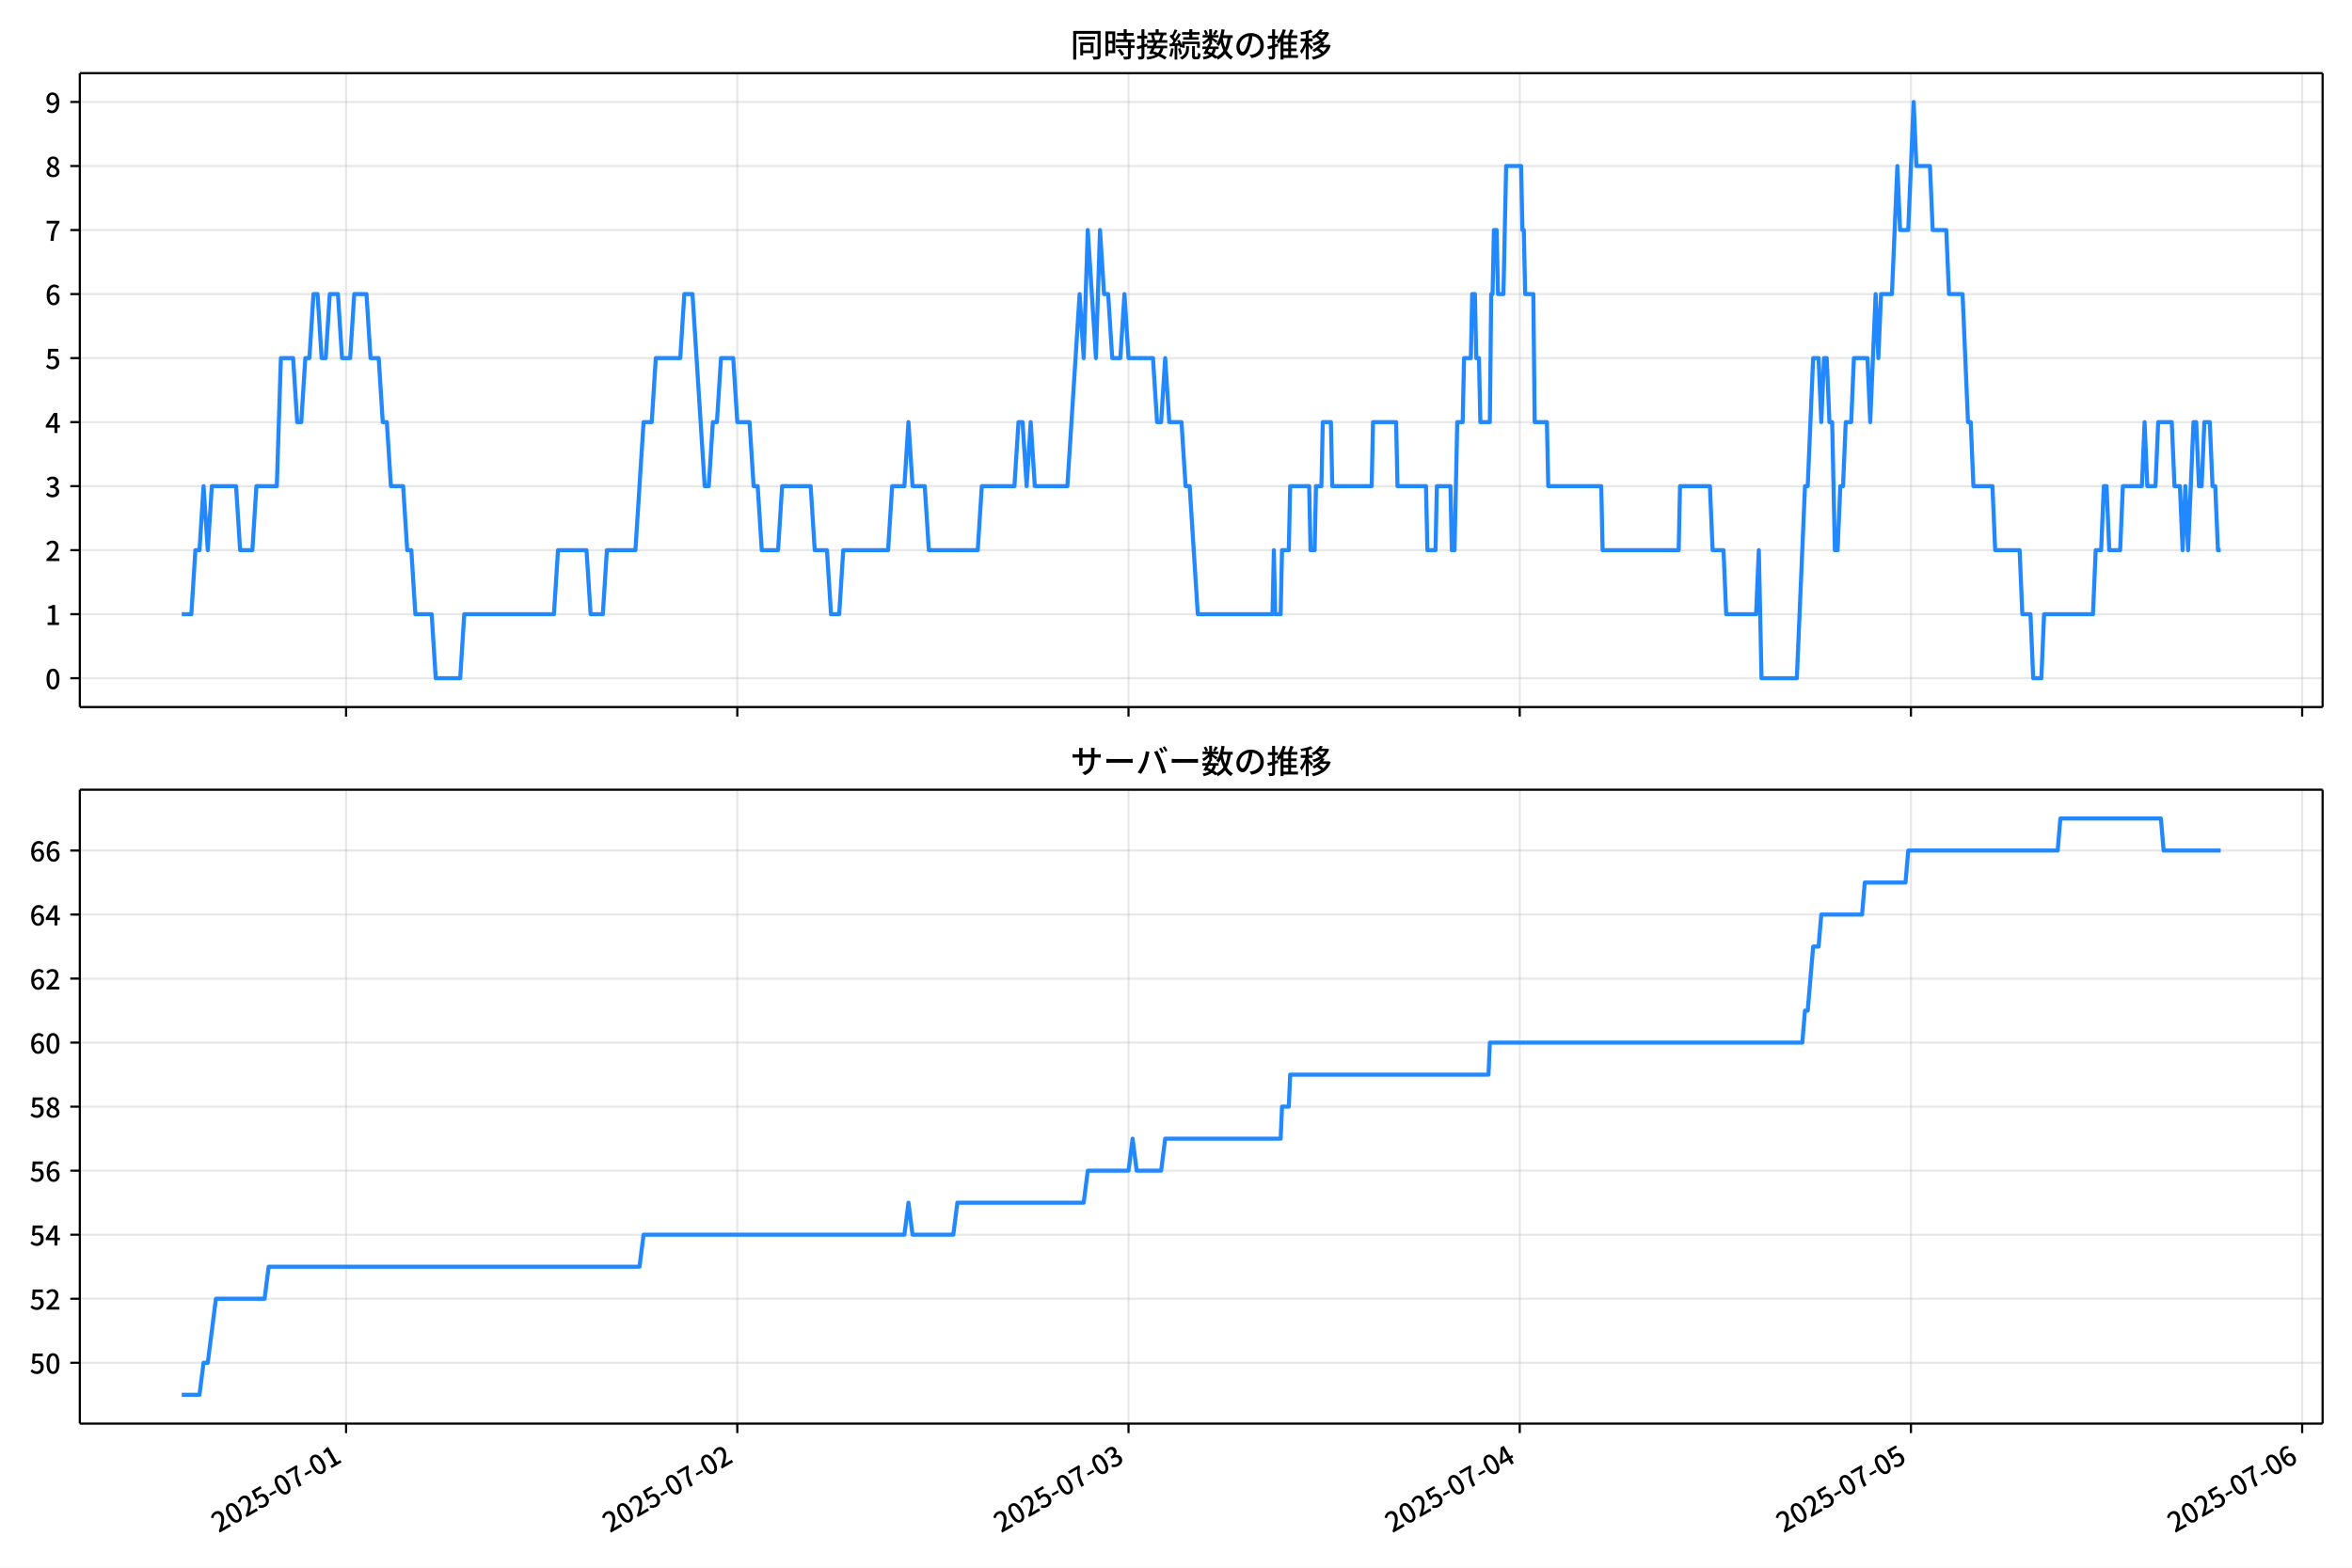
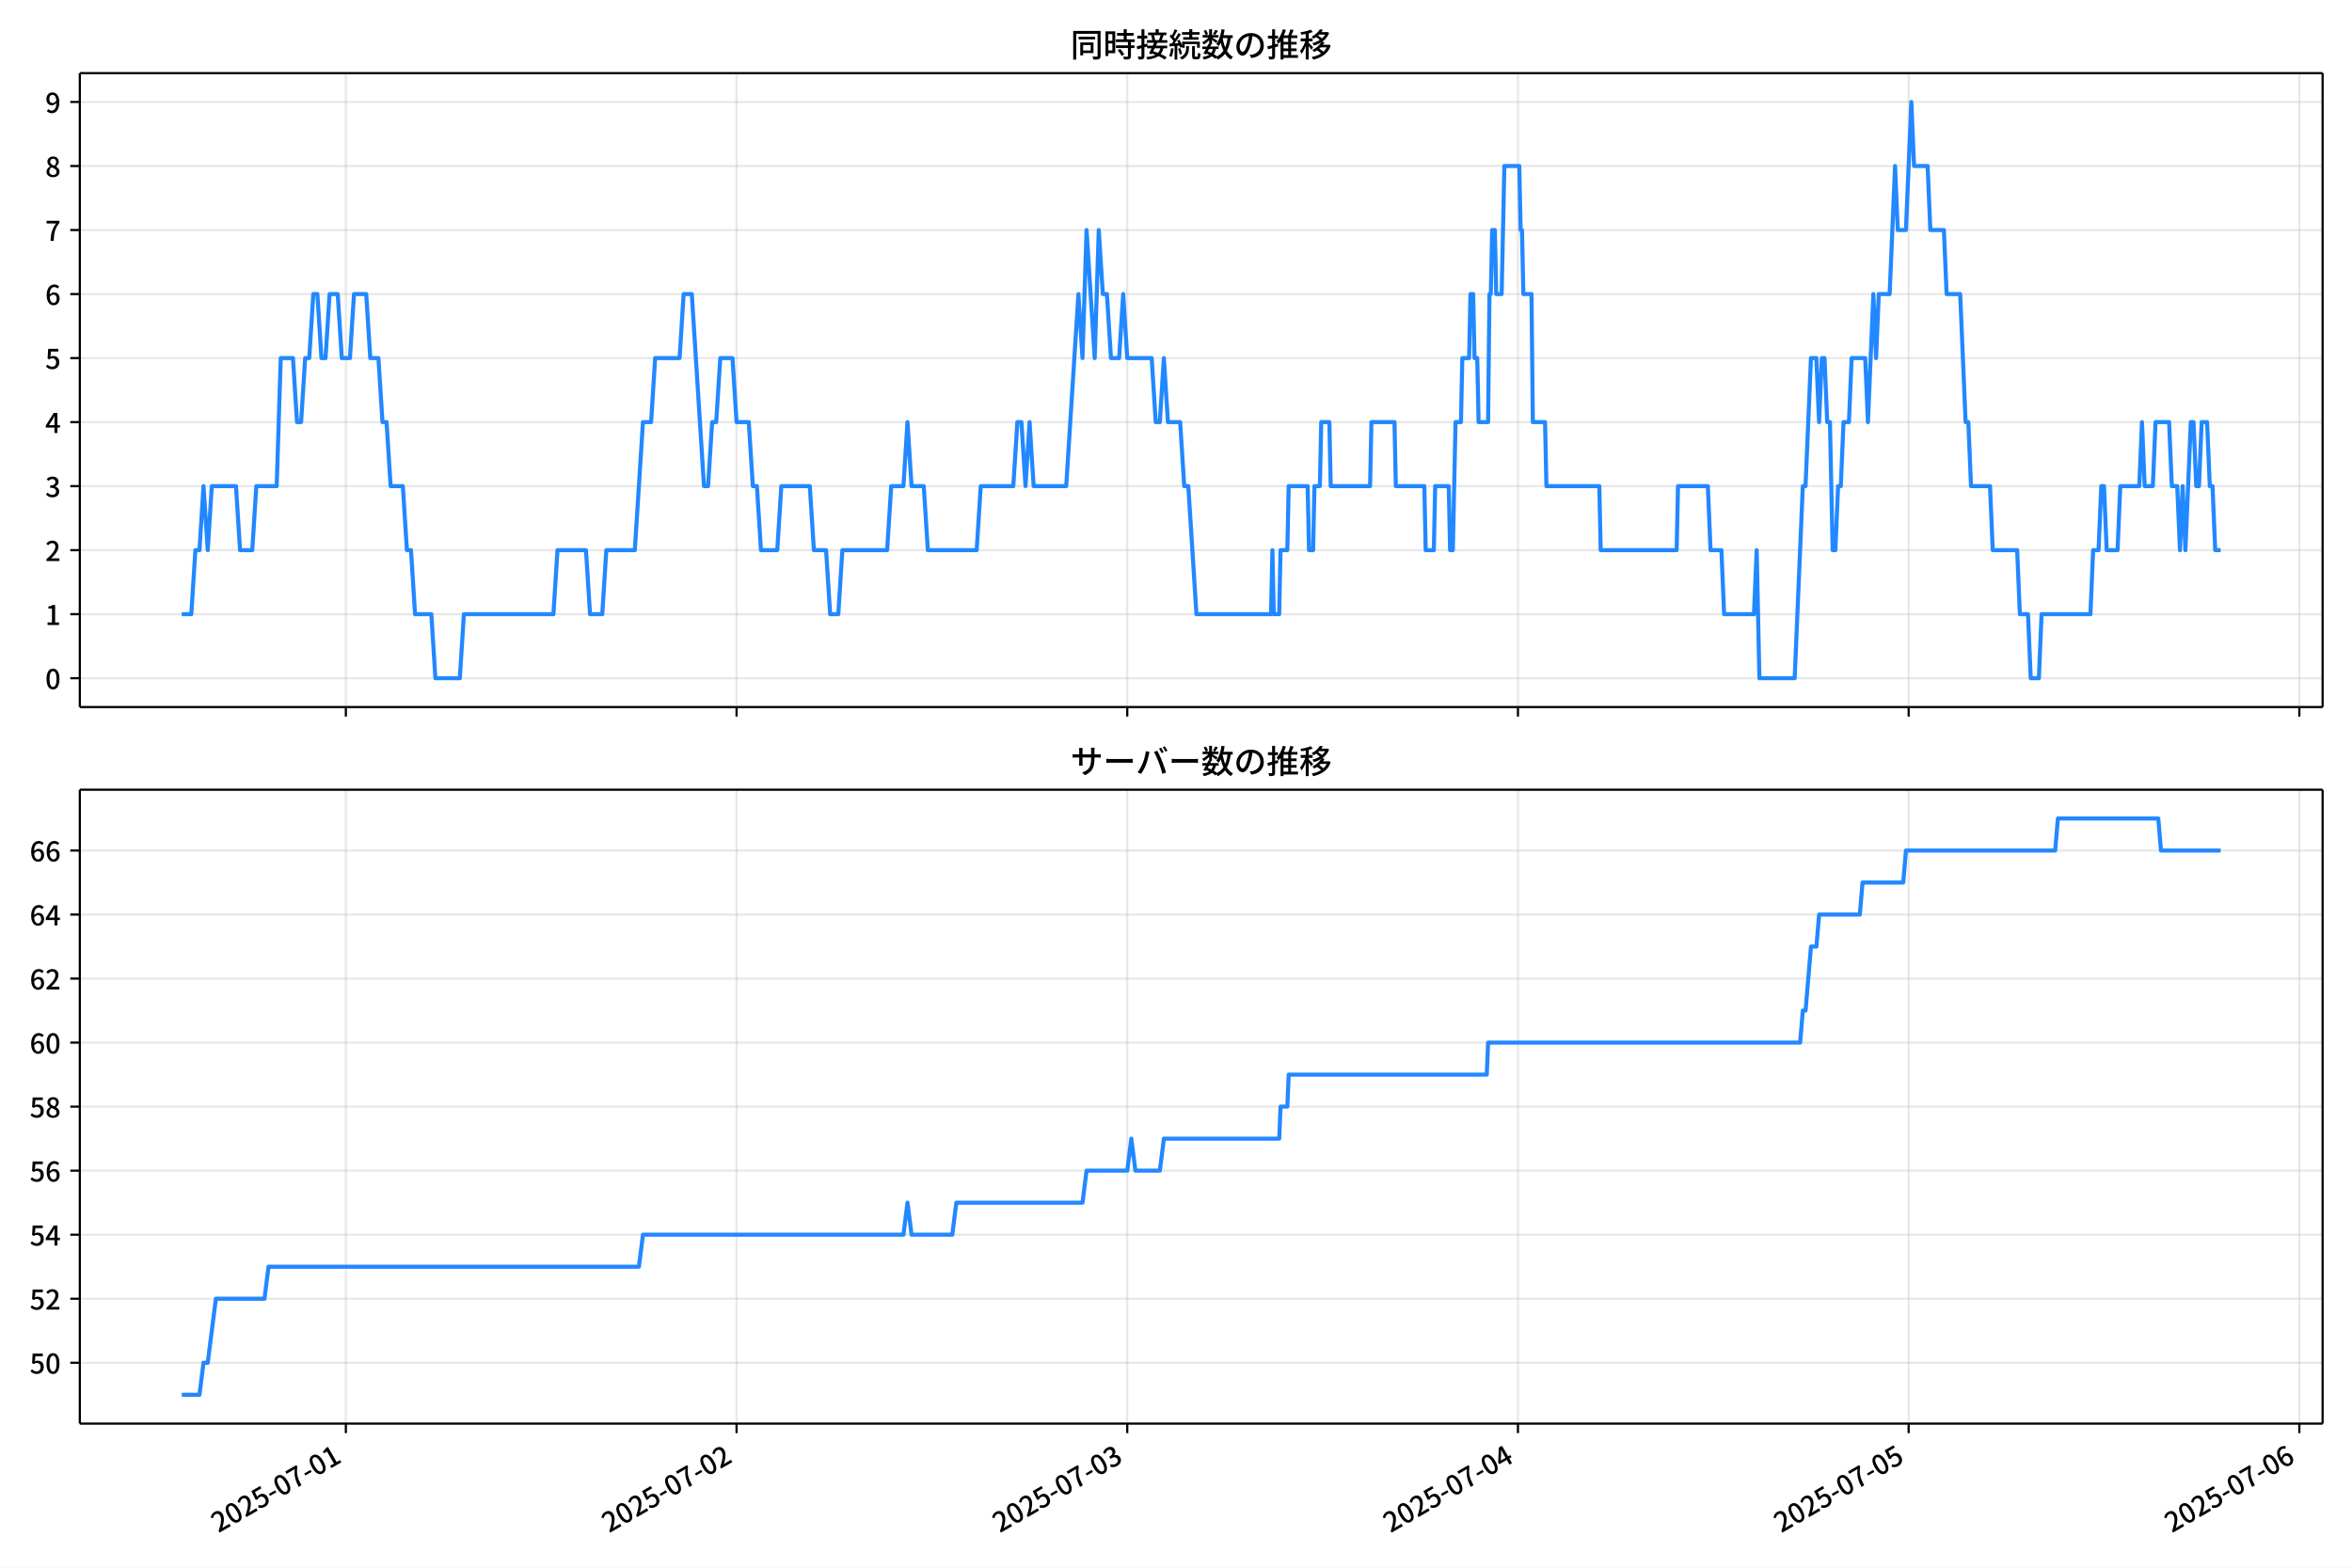
<svg xmlns="http://www.w3.org/2000/svg" xmlns:xlink="http://www.w3.org/1999/xlink" version="1.1" viewBox="0 0 864 576">
  <defs>
    <style type="text/css">*{stroke-linejoin: round; stroke-linecap: butt}</style>
  </defs>
  <g id="aa">
    <g id="ab">
      <path d="m0 576h864v-576h-864z" fill="#fff" />
    </g>
    <g id="ac">
      <g id="ad">
        <path d="m29.32 259.78h823.88v-232.9h-823.88z" fill="#fff" />
      </g>
      <g id="ae">
        <g id="af">
          <g id="ag">
-             <path d="m127.13 259.78v-232.9" clip-path="url(#c)" fill="none" stroke="#b0b0b0" stroke-linecap="square" stroke-opacity=".3" stroke-width=".8" />
+             <path d="m127.05 259.78v-232.9" clip-path="url(#c)" fill="none" stroke="#b0b0b0" stroke-linecap="square" stroke-opacity=".3" stroke-width=".8" />
          </g>
          <g id="ah">
            <defs>
              <path id="g" d="m0 0v3.5" stroke="#000" stroke-width=".8" />
            </defs>
-             <use x="127.133" y="259.778" stroke="#000000" stroke-width=".8" xlink:href="#g" />
+             <use x="127.053" y="259.778" stroke="#000000" stroke-width=".8" xlink:href="#g" />
          </g>
        </g>
        <g id="ai">
          <g id="aj">
-             <path d="m270.84 259.78v-232.9" clip-path="url(#c)" fill="none" stroke="#b0b0b0" stroke-linecap="square" stroke-opacity=".3" stroke-width=".8" />
+             <path d="m270.57 259.78v-232.9" clip-path="url(#c)" fill="none" stroke="#b0b0b0" stroke-linecap="square" stroke-opacity=".3" stroke-width=".8" />
          </g>
          <g id="ak">
-             <use x="270.845" y="259.778" stroke="#000000" stroke-width=".8" xlink:href="#g" />
+             <use x="270.573" y="259.778" stroke="#000000" stroke-width=".8" xlink:href="#g" />
          </g>
        </g>
        <g id="al">
          <g id="am">
-             <path d="m414.56 259.78v-232.9" clip-path="url(#c)" fill="none" stroke="#b0b0b0" stroke-linecap="square" stroke-opacity=".3" stroke-width=".8" />
+             <path d="m414.09 259.78v-232.9" clip-path="url(#c)" fill="none" stroke="#b0b0b0" stroke-linecap="square" stroke-opacity=".3" stroke-width=".8" />
          </g>
          <g id="an">
-             <use x="414.556" y="259.778" stroke="#000000" stroke-width=".8" xlink:href="#g" />
+             <use x="414.093" y="259.778" stroke="#000000" stroke-width=".8" xlink:href="#g" />
          </g>
        </g>
        <g id="ao">
          <g id="ap">
-             <path d="m558.27 259.78v-232.9" clip-path="url(#c)" fill="none" stroke="#b0b0b0" stroke-linecap="square" stroke-opacity=".3" stroke-width=".8" />
+             <path d="m557.61 259.78v-232.9" clip-path="url(#c)" fill="none" stroke="#b0b0b0" stroke-linecap="square" stroke-opacity=".3" stroke-width=".8" />
          </g>
          <g id="aq">
-             <use x="558.268" y="259.778" stroke="#000000" stroke-width=".8" xlink:href="#g" />
+             <use x="557.614" y="259.778" stroke="#000000" stroke-width=".8" xlink:href="#g" />
          </g>
        </g>
        <g id="ar">
          <g id="as">
-             <path d="m701.98 259.78v-232.9" clip-path="url(#c)" fill="none" stroke="#b0b0b0" stroke-linecap="square" stroke-opacity=".3" stroke-width=".8" />
+             <path d="m701.13 259.78v-232.9" clip-path="url(#c)" fill="none" stroke="#b0b0b0" stroke-linecap="square" stroke-opacity=".3" stroke-width=".8" />
          </g>
          <g id="at">
-             <use x="701.979" y="259.778" stroke="#000000" stroke-width=".8" xlink:href="#g" />
+             <use x="701.134" y="259.778" stroke="#000000" stroke-width=".8" xlink:href="#g" />
          </g>
        </g>
        <g id="au">
          <g id="av">
-             <path d="m845.69 259.78v-232.9" clip-path="url(#c)" fill="none" stroke="#b0b0b0" stroke-linecap="square" stroke-opacity=".3" stroke-width=".8" />
+             <path d="m844.65 259.78v-232.9" clip-path="url(#c)" fill="none" stroke="#b0b0b0" stroke-linecap="square" stroke-opacity=".3" stroke-width=".8" />
          </g>
          <g id="aw">
-             <use x="845.691" y="259.778" stroke="#000000" stroke-width=".8" xlink:href="#g" />
+             <use x="844.654" y="259.778" stroke="#000000" stroke-width=".8" xlink:href="#g" />
          </g>
        </g>
      </g>
      <g id="ax">
        <g id="ay">
          <g id="az">
            <path d="m29.32 249.19h823.88" clip-path="url(#c)" fill="none" stroke="#b0b0b0" stroke-linecap="square" stroke-opacity=".3" stroke-width=".8" />
          </g>
          <g id="ba">
            <defs>
              <path id="b" d="m0 0h-3.5" stroke="#000" stroke-width=".8" />
            </defs>
            <use x="29.32" y="249.191" stroke="#000000" stroke-width=".8" xlink:href="#b" />
          </g>
          <g id="bb">
            <g transform="translate(16.62 253.18) scale(.1 -.1)">
              <defs>
                <path id="a" transform="scale(.015625)" d="m1830-90q-460 0-806 275-346 276-535 823-188 547-188 1366 0 820 188 1357 189 538 535 803 346 266 806 266 461 0 800-269 340-269 528-803 189-534 189-1354 0-819-189-1366-188-547-528-823-339-275-800-275zm0 589q237 0 422 185 186 186 288 599 103 413 103 1091 0 679-103 1082-102 403-288 582-185 180-422 180-236 0-422-180-186-179-292-582-105-403-105-1082 0-678 105-1091 106-413 292-599 186-185 422-185z" />
              </defs>
              <use xlink:href="#a" />
            </g>
          </g>
        </g>
        <g id="bc">
          <g id="bd">
            <path d="m29.32 225.67h823.88" clip-path="url(#c)" fill="none" stroke="#b0b0b0" stroke-linecap="square" stroke-opacity=".3" stroke-width=".8" />
          </g>
          <g id="be">
            <use x="29.32" y="225.666" stroke="#000000" stroke-width=".8" xlink:href="#b" />
          </g>
          <g id="bf">
            <g transform="translate(16.62 229.65) scale(.1 -.1)">
              <defs>
                <path id="q" transform="scale(.015625)" d="m544 0v608h1037v3277h-845v467q333 58 579 147 247 90 451 218h557v-4109h915v-608h-2694z" />
              </defs>
              <use xlink:href="#q" />
            </g>
          </g>
        </g>
        <g id="bg">
          <g id="bh">
            <path d="m29.32 202.14h823.88" clip-path="url(#c)" fill="none" stroke="#b0b0b0" stroke-linecap="square" stroke-opacity=".3" stroke-width=".8" />
          </g>
          <g id="bi">
            <use x="29.32" y="202.141" stroke="#000000" stroke-width=".8" xlink:href="#b" />
          </g>
          <g id="bj">
            <g transform="translate(16.62 206.13) scale(.1 -.1)">
              <defs>
                <path id="e" transform="scale(.015625)" d="m282 0v429q697 621 1164 1136 468 515 701 956 234 442 234 826 0 256-87 451-86 196-262 301-176 106-445 106-275 0-506-151-230-150-422-368l-416 410q301 333 637 518 336 186 803 186 429 0 749-176t496-493 176-745q0-455-224-919t-615-935q-390-470-889-950 186 20 394 36t374 16h1184v-634h-3046z" />
              </defs>
              <use xlink:href="#e" />
            </g>
          </g>
        </g>
        <g id="bk">
          <g id="bl">
            <path d="m29.32 178.62h823.88" clip-path="url(#c)" fill="none" stroke="#b0b0b0" stroke-linecap="square" stroke-opacity=".3" stroke-width=".8" />
          </g>
          <g id="bm">
            <use x="29.32" y="178.616" stroke="#000000" stroke-width=".8" xlink:href="#b" />
          </g>
          <g id="bn">
            <g transform="translate(16.62 182.6) scale(.1 -.1)">
              <defs>
                <path id="p" transform="scale(.015625)" d="m1715-90q-371 0-656 90t-503 240q-217 150-377 323l359 474q211-205 479-359 269-153 634-153 269 0 467 92 199 93 311 266t112 423q0 256-125 451t-429 300q-304 106-835 106v551q467 0 732 105 266 106 384 291 119 186 119 423 0 307-192 489-192 183-531 183-269 0-503-119-233-118-438-316l-384 460q282 256 614 413 333 157 737 157 422 0 748-144 327-144 512-413 186-269 186-659 0-403-221-685-221-281-592-422v-26q269-70 490-227t349-400 128-557q0-422-215-726-214-304-573-468-358-163-787-163z" />
              </defs>
              <use xlink:href="#p" />
            </g>
          </g>
        </g>
        <g id="bo">
          <g id="bp">
            <path d="m29.32 155.09h823.88" clip-path="url(#c)" fill="none" stroke="#b0b0b0" stroke-linecap="square" stroke-opacity=".3" stroke-width=".8" />
          </g>
          <g id="bq">
            <use x="29.32" y="155.091" stroke="#000000" stroke-width=".8" xlink:href="#b" />
          </g>
          <g id="br">
            <g transform="translate(16.62 159.08) scale(.1 -.1)">
              <defs>
                <path id="k" transform="scale(.015625)" d="m2170 0v3072q0 192 12 457 13 266 20 458h-26q-90-179-183-365-92-185-195-364l-921-1415h2579v-576h-3328v493l1875 2957h858v-4717h-691z" />
              </defs>
              <use xlink:href="#k" />
            </g>
          </g>
        </g>
        <g id="bs">
          <g id="bt">
            <path d="m29.32 131.57h823.88" clip-path="url(#c)" fill="none" stroke="#b0b0b0" stroke-linecap="square" stroke-opacity=".3" stroke-width=".8" />
          </g>
          <g id="bu">
            <use x="29.32" y="131.566" stroke="#000000" stroke-width=".8" xlink:href="#b" />
          </g>
          <g id="bv">
            <g transform="translate(16.62 135.55) scale(.1 -.1)">
              <defs>
                <path id="f" transform="scale(.015625)" d="m1715-90q-365 0-653 90t-506 237q-217 147-383 307l352 480q134-134 294-246t361-183q202-70 452-70 262 0 473 118 212 119 333 346 122 227 122 541 0 460-247 716-246 256-649 256-224 0-384-64t-365-198l-365 237 141 2240h2387v-627h-1747l-109-1204q154 77 307 118 154 42 340 42 397 0 723-160t518-490q192-329 192-847 0-519-224-887t-586-560q-361-192-777-192z" />
              </defs>
              <use xlink:href="#f" />
            </g>
          </g>
        </g>
        <g id="bw">
          <g id="bx">
            <path d="m29.32 108.04h823.88" clip-path="url(#c)" fill="none" stroke="#b0b0b0" stroke-linecap="square" stroke-opacity=".3" stroke-width=".8" />
          </g>
          <g id="by">
            <use x="29.32" y="108.041" stroke="#000000" stroke-width=".8" xlink:href="#b" />
          </g>
          <g id="bz">
            <g transform="translate(16.62 112.03) scale(.1 -.1)">
              <defs>
                <path id="i" transform="scale(.015625)" d="m1971-90q-339 0-634 144-294 144-518 435-224 292-352 733-128 442-128 1044 0 678 147 1161 148 483 397 784 250 301 570 445t665 144q397 0 688-147 292-147 490-359l-403-448q-128 154-327 253-198 99-409 99-307 0-567-182-259-182-413-605-153-422-153-1145 0-608 115-1002t326-589q212-195 493-195 212 0 375 121 163 122 259 343t96 522q0 300-90 511-89 212-259 320-169 109-419 109-211 0-451-134t-458-461l-25 538q134 192 313 323t374 201q196 71 375 71 397 0 694-163 298-163 467-490 170-326 170-825 0-468-195-817-195-348-512-544-317-195-701-195z" />
              </defs>
              <use xlink:href="#i" />
            </g>
          </g>
        </g>
        <g id="ca">
          <g id="cb">
            <path d="m29.32 84.516h823.88" clip-path="url(#c)" fill="none" stroke="#b0b0b0" stroke-linecap="square" stroke-opacity=".3" stroke-width=".8" />
          </g>
          <g id="cc">
            <use x="29.32" y="84.516" stroke="#000000" stroke-width=".8" xlink:href="#b" />
          </g>
          <g id="cd">
            <g transform="translate(16.62 88.501) scale(.1 -.1)">
              <defs>
                <path id="j" transform="scale(.015625)" d="m1235 0q32 646 109 1187t224 1024 384 941 576 938h-2208v627h3027v-455q-409-512-665-989-256-476-397-969t-205-1053-90-1251h-755z" />
              </defs>
              <use xlink:href="#j" />
            </g>
          </g>
        </g>
        <g id="ce">
          <g id="cf">
            <path d="m29.32 60.991h823.88" clip-path="url(#c)" fill="none" stroke="#b0b0b0" stroke-linecap="square" stroke-opacity=".3" stroke-width=".8" />
          </g>
          <g id="cg">
            <use x="29.32" y="60.991" stroke="#000000" stroke-width=".8" xlink:href="#b" />
          </g>
          <g id="ch">
            <g transform="translate(16.62 64.976) scale(.1 -.1)">
              <defs>
                <path id="o" transform="scale(.015625)" d="m1830-90q-441 0-787 163-345 164-547 448-202 285-202 650 0 314 122 557t314 419 403 291v32q-256 186-442 458-185 272-185 643 0 365 176 640t480 425q304 151 694 151 410 0 704-160t457-439q164-278 164-649 0-237-96-448t-234-381q-137-169-291-278v-32q218-115 397-285 179-169 288-406t109-557q0-346-189-628-189-281-532-448-342-166-803-166zm314 2708q205 198 310 419 106 221 106 464 0 211-83 384t-247 272q-163 99-393 99-288 0-480-183-192-182-192-502 0-256 134-429 135-172 359-294t486-230zm-294-2170q236 0 418 89 183 90 285 253 103 164 103 388 0 211-90 367-89 157-246 272-157 116-368 215t-454 195q-244-173-398-426-153-252-153-553 0-237 118-416 119-179 324-282 205-102 461-102z" />
              </defs>
              <use xlink:href="#o" />
            </g>
          </g>
        </g>
        <g id="ci">
          <g id="cj">
            <path d="m29.32 37.466h823.88" clip-path="url(#c)" fill="none" stroke="#b0b0b0" stroke-linecap="square" stroke-opacity=".3" stroke-width=".8" />
          </g>
          <g id="ck">
            <use x="29.32" y="37.466" stroke="#000000" stroke-width=".8" xlink:href="#b" />
          </g>
          <g id="cl">
            <g transform="translate(16.62 41.451) scale(.1 -.1)">
              <defs>
                <path id="x" transform="scale(.015625)" d="m1562-90q-410 0-708 150-297 151-502 356l403 461q141-160 346-256t422-96q224 0 425 102 202 103 352 333 151 230 237 614 87 384 87 941 0 589-115 970t-323 563-496 182q-205 0-372-118-166-118-262-336t-96-525q0-301 86-512 87-211 259-323 173-112 417-112 224 0 460 141 237 141 448 461l32-544q-134-180-313-314t-371-208-384-74q-391 0-689 166-297 167-467 496-169 330-169 823 0 467 195 816t515 541 698 192q339 0 636-138 298-137 519-419 221-281 349-710t128-1018q0-691-141-1187t-391-807q-249-310-563-461-313-150-652-150z" />
              </defs>
              <use xlink:href="#x" />
            </g>
          </g>
        </g>
      </g>
      <g id="cm">
-         <path d="m66.769 225.67h3.515l1.494-23.525h1.502l1.494-23.525 1.552 23.525 1.49-23.525h8.899l1.497 23.525h4.491l1.497-23.525h7.485l1.497-47.05h4.491l1.497 23.525h1.497l1.497-23.525h1.497l1.497-23.525h1.497l1.497 23.525h1.497l1.497-23.525h2.994l1.497 23.525h2.994l1.497-23.525h4.491l1.497 23.525h2.994l1.497 23.525h1.497l1.497 23.525h4.491l1.497 23.525h1.497l1.497 23.525h5.988l1.497 23.525h8.982l1.497-23.525h32.934l1.497-23.525h10.479l1.497 23.525h4.491l1.497-23.525h10.479l2.994-47.05h2.994l1.497-23.525h8.982l1.497-23.525h2.994l4.491 70.575h1.497l1.497-23.525h1.497l1.497-23.525h4.491l1.497 23.525h4.491l1.497 23.525h1.497l1.497 23.525h5.988l1.497-23.525h10.479l1.497 23.525h4.491l1.497 23.525h2.994l1.497-23.525h16.467l1.497-23.525h4.491l1.497-23.525 1.497 23.525h4.491l1.497 23.525h17.964l1.497-23.525h11.976l1.497-23.525h1.497l1.497 23.525 1.497-23.525 1.497 23.525h11.976l4.491-70.575 1.497 23.525 1.497-47.05 2.994 47.05 1.497-47.05 1.497 23.525h1.497l1.497 23.525h2.994l1.497-23.525 1.497 23.525h8.982l1.497 23.525h1.497l1.497-23.525 1.497 23.525h4.491l1.497 23.525h1.497l2.994 47.05h27.445l.499-23.525.499 23.525h1.996l.499-23.525h2.495l.499-23.525h6.986l.499 23.525h1.497l.499-23.525h1.996l.499-23.525h2.994l.499 23.525h14.471l.499-23.525h8.483l.499 23.525h10.479l.499 23.525h2.994l.499-23.525h4.99l.499 23.525h.998l.998-47.05h1.996l.499-23.525h2.495l.499-23.525h.998l.499 23.525h.998l.499 23.525h3.493l.499-47.05h.499l.499-23.525h.998l.499 23.525h1.996l.998-47.05h5.489l.499 23.525h.499l.499 23.525h2.994l.499 47.05h4.491l.499 23.525h19.461l.499 23.525h27.944l.499-23.525h10.978l.998 23.525h3.992l.998 23.525h10.978l.998-23.525.998 47.05h12.974l2.994-70.575h.998l1.996-47.05h1.996l.998 23.525.998-23.525h.998l.998 23.525h.998l.998 47.05h.998l.998-23.525h.998l.998-23.525h1.996l.998-23.525h4.99l.998 23.525 1.996-47.05.998 23.525.998-23.525h3.992l1.996-47.05.998 23.525h2.994l1.996-47.05.998 23.525h4.99l.998 23.525h4.99l.998 23.525h4.99l1.996 47.05h.998l.998 23.525h6.986l.998 23.525h8.982l.998 23.525h2.994l.998 23.525h2.994l.998-23.525h17.964l.998-23.525h1.996l.998-23.525h.998l.998 23.525h3.992l.998-23.525h6.986l.998-23.525.998 23.525h2.994l.998-23.525h4.99l.998 23.525h1.996l.998 23.525.998-23.525.998 23.525 1.996-47.05h.998l.998 23.525h.998l.998-23.525h1.996l.998 23.525h.998l.998 23.525h.998v0" clip-path="url(#c)" fill="none" stroke="#28f" stroke-linecap="square" stroke-width="1.5" />
+         <path d="m66.769 225.67h3.51l1.492-23.525h1.5l1.492-23.525 1.55 23.525 1.488-23.525h8.887l1.495 23.525h4.485l1.495-23.525h7.475l1.495-47.05h4.485l1.495 23.525h1.495l1.495-23.525h1.495l1.495-23.525h1.495l1.495 23.525h1.495l1.495-23.525h2.99l1.495 23.525h2.99l1.495-23.525h4.485l1.495 23.525h2.99l1.495 23.525h1.495l1.495 23.525h4.485l1.495 23.525h1.495l1.495 23.525h5.98l1.495 23.525h8.97l1.495-23.525h32.89l1.495-23.525h10.465l1.495 23.525h4.485l1.495-23.525h10.465l2.99-47.05h2.99l1.495-23.525h8.97l1.495-23.525h2.99l4.485 70.575h1.495l1.495-23.525h1.495l1.495-23.525h4.485l1.495 23.525h4.485l1.495 23.525h1.495l1.495 23.525h5.98l1.495-23.525h10.465l1.495 23.525h4.485l1.495 23.525h2.99l1.495-23.525h16.445l1.495-23.525h4.485l1.495-23.525 1.495 23.525h4.485l1.495 23.525h17.94l1.495-23.525h11.96l1.495-23.525h1.495l1.495 23.525 1.495-23.525 1.495 23.525h11.96l4.485-70.575 1.495 23.525 1.495-47.05 2.99 47.05 1.495-47.05 1.495 23.525h1.495l1.495 23.525h2.99l1.495-23.525 1.495 23.525h8.97l1.495 23.525h1.495l1.495-23.525 1.495 23.525h4.485l1.495 23.525h1.495l2.99 47.05h27.408l.498-23.525.498 23.525h1.993l.498-23.525h2.492l.498-23.525h6.977l.498 23.525h1.495l.498-23.525h1.993l.498-23.525h2.99l.498 23.525h14.452l.498-23.525h8.472l.498 23.525h10.465l.498 23.525h2.99l.498-23.525h4.983l.498 23.525h.997l.997-47.05h1.993l.498-23.525h2.492l.498-23.525h.997l.498 23.525h.997l.498 23.525h3.488l.498-47.05h.498l.498-23.525h.997l.498 23.525h1.993l.997-47.05h5.482l.498 23.525h.498l.498 23.525h2.99l.498 47.05h4.485l.498 23.525h19.435l.498 23.525h27.907l.498-23.525h10.963l.997 23.525h3.987l.997 23.525h10.963l.997-23.525.997 47.05h12.957l2.99-70.575h.997l1.993-47.05h1.993l.997 23.525.997-23.525h.997l.997 23.525h.997l.997 47.05h.997l.997-23.525h.997l.997-23.525h1.993l.997-23.525h4.983l.997 23.525 1.993-47.05.997 23.525.997-23.525h3.987l1.993-47.05.997 23.525h2.99l1.993-47.05.997 23.525h4.983l.997 23.525h4.983l.997 23.525h4.983l1.993 47.05h.997l.997 23.525h6.977l.997 23.525h8.97l.997 23.525h2.99l.997 23.525h2.99l.997-23.525h17.94l.997-23.525h1.993l.997-23.525h.997l.997 23.525h3.987l.997-23.525h6.977l.997-23.525.997 23.525h2.99l.997-23.525h4.983l.997 23.525h1.993l.997 23.525.997-23.525.997 23.525 1.993-47.05h.997l.997 23.525h.997l.997-23.525h1.993l.997 23.525h.997l.997 23.525h1.993v0" clip-path="url(#c)" fill="none" stroke="#28f" stroke-linecap="square" stroke-width="1.5" />
      </g>
      <g id="cn">
        <path d="m29.32 259.78v-232.9" fill="none" stroke="#000" stroke-linecap="square" stroke-width=".8" />
      </g>
      <g id="co">
        <path d="m853.2 259.78v-232.9" fill="none" stroke="#000" stroke-linecap="square" stroke-width=".8" />
      </g>
      <g id="cp">
        <path d="m29.32 259.78h823.88" fill="none" stroke="#000" stroke-linecap="square" stroke-width=".8" />
      </g>
      <g id="cq">
        <path d="m29.32 26.88h823.88" fill="none" stroke="#000" stroke-linecap="square" stroke-width=".8" />
      </g>
      <g id="cr">
        <g transform="translate(393.26 20.88) scale(.12 -.12)">
          <defs>
            <path id="w" transform="scale(.015625)" d="m1587 3936h3232v-518h-3232v518zm320-1114h557v-2534h-557v2534zm301 0h2291v-2086h-2291v512h1734v1069h-1734v505zm-1683 2260h5113v-570h-4524v-5056h-589v5626zm4768 0h595v-4896q0-250-67-397t-227-218q-160-77-426-96t-675-19q-13 83-45 192t-77 218q-45 108-89 185 281-13 527-13 247 0 330 0 83 7 118 42 36 35 36 112v4890z" />
            <path id="u" transform="scale(.015625)" d="m2714 4672h3238v-525h-3238v525zm-244-1235h3712v-538h-3712v538zm20-1184h3635v-531h-3635v531zm1523 3155h595v-2310h-595v2310zm832-2451h589v-2823q0-230-61-364-61-135-227-199-167-70-423-86t-633-16q-20 121-78 285-57 163-121 284 275-6 509-9t310-3q77 6 106 28 29 23 29 93v2810zm-2023-1677 487 282q153-160 313-352t294-381q135-189 206-343l-519-313q-64 153-189 348-124 196-278 394-154 199-314 365zm-2086 3718h1619v-4281h-1619v544h1056v3187h-1056v550zm32-1843h1293v-537h-1293v537zm-320 1843h563v-4832h-563v4832z" />
            <path id="v" transform="scale(.015625)" d="m3866 5408h614v-870h-614v870zm-1479-653h3597v-518h-3597v518zm-230-1485h4e3v-518h-4e3v518zm825 922 519 102q64-160 121-342 58-182 96-352 39-170 45-304l-544-128q-6 134-42 313-35 180-83 365-48 186-112 346zm1856 109 589-71q-96-275-202-557-105-281-195-486l-518 77q58 147 122 329 64 183 118 372t86 336zm-2643-2106h3943v-518h-3943v518zm1408 685 602-115q-167-371-362-784t-390-797-362-685l-525 179q160 288 346 666t368 784 323 752zm-659-2157 358 403q352-102 733-240 381-137 752-304 371-166 697-336 327-169 558-329l-384-461q-218 160-532 336-313 176-685 345-371 170-755 323-384 154-742 263zm1894 1114 583-71q-122-550-353-944-230-393-604-662t-922-435q-547-167-1296-269-25 128-93 269-67 141-137 230 678 64 1168 192t819 349q330 221 531 550 202 330 304 791zm-4684 217q396 90 953 240 557 151 1120 311l77-544q-525-154-1053-311-528-156-963-284l-134 588zm121 2093h1965v-563h-1965v563zm819 1248h576v-5229q0-236-51-374t-192-208q-141-77-355-99-214-23-541-16-13 115-64 288t-109 294q205-6 381-6t234 0q64 0 92 28 29 29 29 93v5229z" />
            <path id="t" transform="scale(.015625)" d="m4058 5408h595v-1798h-595v1798zm-1415-563h3443v-499h-3443v499zm231-992h3008v-499h-3008v499zm-224-877h3475v-1203h-531v729h-2432v-729h-512v1203zm1964-877h551v-1881q0-122 22-157 23-35 106-35 25 0 92 0 68 0 135 0t99 0q51 0 83 54t45 224 19 515q90-70 234-131t259-93q-19-429-83-662-64-234-183-326-118-93-316-93-39 0-103 0t-134 0-138 0q-67 0-99 0-237 0-365 64t-176 218q-48 153-48 422v1881zm-1164-6h550v-455q0-243-48-528-48-284-186-579-137-294-409-572-272-279-727-503-70 90-192 208-121 118-230 195 416 205 665 438 250 234 371 474 122 240 164 467 42 228 42 413v442zm-2240 3309 524-192q-121-244-259-503-137-259-275-496t-259-416l-410 173q122 186 246 438 125 253 240 515 116 263 193 481zm716-743 500-230q-224-359-496-756-272-396-548-764-275-368-518-650l-358 205q179 211 377 483 199 272 387 569 189 298 358 592 170 295 298 551zm-1721-665 307 403q166-154 339-340 173-185 320-364t224-327l-326-460q-77 160-218 348-141 189-314 384-172 196-332 356zm1485-832 435 179q128-211 249-458 122-246 215-474 93-227 137-412l-473-211q-32 185-119 422-86 237-201 486-115 250-243 468zm-1530-583q422 26 998 54 576 29 1184 68l7-499q-570-45-1127-84-556-38-992-70l-70 531zm1702-992 436 135q121-276 214-596t118-556l-454-148q-26 237-112 563-86 327-202 602zm-1363 109 499-83q-57-455-163-897-105-441-253-748-51 32-134 73-83 42-170 83-86 42-144 62 148 294 234 697t131 813zm691 627h525v-2861h-525v2861z" />
            <path id="m" transform="scale(.015625)" d="m224 2022h3187v-499h-3187v499zm51 2247h3111v-487h-3111v487zm1127-1735 563-121q-154-320-333-672t-352-679q-173-326-326-582l-532 173q148 243 324 566t345 669q170 346 311 646zm934-832 563-64q-89-480-262-838t-461-614-701-432-976-298q-25 128-99 269t-157 237q659 102 1085 303 426 202 666 554t342 883zm422 3597 519-211q-147-218-298-436-150-217-278-377l-403 186q121 173 252 413 132 240 208 425zm-1203 109h563v-2957h-563v2957zm-1075-320 448 186q134-192 246-420 112-227 157-393l-467-211q-38 172-147 406t-237 432zm1094-1050 397-236q-160-263-400-529-240-265-519-489-278-224-553-378-51 103-141 237-89 135-179 218 269 109 534 294 266 186 493 416 228 231 368 467zm487-204q83-45 246-145 163-99 352-211t346-211 221-150l-327-423q-83 77-230 198-147 122-317 253-170 132-327 250-156 119-259 189l295 250zm1798 396h2311v-556h-2311v556zm115 1178 615-90q-103-640-263-1235t-384-1101q-224-505-512-889-44 57-134 134t-186 157-166 125q275 339 473 796 199 458 340 995 141 538 217 1108zm1223-1510 614-58q-147-1101-445-1940-297-838-813-1443-515-604-1321-1014-26 71-90 177-64 105-134 208-70 102-128 159 742 346 1212 880 471 535 730 1290 260 755 375 1741zm-1005-135q134-851 387-1597 253-745 659-1305 407-560 1002-874-70-57-154-150-83-93-154-189-70-96-121-179-633 371-1056 988-422 618-688 1434-265 816-425 1783l550 89zm-3309-3065 327 416q377-148 754-330 378-182 701-378 324-195 548-368l-416-435q-211 179-519 378-307 198-666 383-358 186-729 334z" />
            <path id="s" transform="scale(.015625)" d="m3686 4378q-64-493-163-1041-99-547-265-1084-192-653-432-1104t-522-688-595-237q-320 0-596 221-275 221-448 621-172 400-172 931 0 537 220 1017 221 480 611 851 391 372 909 583 519 211 1121 211 576 0 1040-186 464-185 793-515 330-329 502-771 173-441 173-941 0-672-278-1194-278-521-816-851-538-329-1318-444l-378 601q166 20 307 42t263 48q307 70 585 217 279 148 496 375 218 227 342 534 125 308 125 692t-122 713q-121 330-358 573-236 243-582 380-346 138-781 138-525 0-935-186-409-185-694-489-284-304-432-656-147-352-147-678 0-365 89-605 90-240 224-355 135-115 276-115t288 144 297 457q151 314 298 800 147 461 246 982 100 522 145 1021l684-12z" />
            <path id="n" transform="scale(.015625)" d="m2995 2925h2893v-519h-2893v519zm0-1280h2893v-519h-2893v519zm-64-1299h3232v-557h-3232v557zm1312 3577h563v-3763h-563v3763zm429 1466 634-141q-154-390-340-794-185-403-339-684l-512 140q103 199 208 458 106 259 195 528 90 269 154 493zm-1472 25 582-147q-153-518-371-1018-217-499-483-931t-573-758q-38 64-109 160-70 96-147 198-77 103-141 160 416 416 733 1034t509 1302zm128-1203h2720v-537h-2720v-4205h-582v4422l313 320h269zm-3174-2157q396 90 953 240 557 151 1120 311l77-544q-525-154-1053-311-528-156-963-284l-134 588zm121 2093h1965v-563h-1965v563zm819 1248h576v-5229q0-236-51-374t-192-208q-141-77-355-99-214-23-541-16-13 115-64 288t-109 294q205-6 381-6t234 0q64 0 92 28 29 29 29 93v5229z" />
            <path id="l" transform="scale(.015625)" d="m4051 5402 595-109q-281-493-729-941t-1107-806q-39 64-106 144t-141 153q-73 74-137 119 608 288 1011 678t614 762zm-77-557h1511v-493h-1863l352 493zm1293 0h109l109 25 384-179q-192-505-496-905t-695-701q-390-301-845-519-454-217-947-358-44 109-137 253t-176 227q448 109 867 294 419 186 777 445 359 259 631 592t419 730v96zm-1990-954 377 307q167-96 336-218 170-121 320-249 151-128 247-237l-397-332q-90 108-237 236t-317 259q-169 132-329 234zm1107-934 595-109q-307-538-803-1031-496-492-1232-876-38 64-102 144t-138 156q-74 77-138 116 455 217 807 483t604 554q253 288 407 563zm-90-589h1460v-506h-1818l358 506zm1268 0h121l109 26 384-167q-192-614-531-1075t-787-794q-448-332-983-553-534-221-1129-355-45 115-132 269-86 153-176 249 551 96 1043 285 493 189 903 473 410 285 714 669t464 883v90zm-2132-1056 410 339q186-102 384-237 198-134 371-275t282-269l-435-371q-103 128-270 272-166 144-361 288t-381 253zm-2150 3533h589v-5376h-589v5376zm-992-1242h2336v-569h-2336v569zm1024-224 365-160q-96-339-231-707-134-368-291-727-157-358-336-672-179-313-365-537-44 128-134 291t-160 272q173 192 339 457 167 266 323 570 157 304 282 618t208 595zm941 1946 416-467q-314-122-695-221-380-99-784-173-403-74-780-131-20 102-71 236-51 135-102 231 358 58 732 138 375 80 711 179t573 208zm-397-2579q58-45 179-170 122-125 266-266 144-140 259-265t160-183l-352-473q-58 102-157 255-99 154-218 317-118 164-227 311-108 147-185 237l275 237z" />
          </defs>
          <use xlink:href="#w" />
          <use transform="translate(100)" xlink:href="#u" />
          <use transform="translate(200)" xlink:href="#v" />
          <use transform="translate(300)" xlink:href="#t" />
          <use transform="translate(400)" xlink:href="#m" />
          <use transform="translate(500)" xlink:href="#s" />
          <use transform="translate(600)" xlink:href="#n" />
          <use transform="translate(700)" xlink:href="#l" />
        </g>
      </g>
    </g>
    <g id="cs">
      <g id="ct">
        <path d="m29.32 523.06h823.88v-232.9h-823.88z" fill="#fff" />
      </g>
      <g id="cu">
        <g id="cv">
          <g id="cw">
-             <path d="m127.13 523.06v-232.9" clip-path="url(#d)" fill="none" stroke="#b0b0b0" stroke-linecap="square" stroke-opacity=".3" stroke-width=".8" />
+             <path d="m127.05 523.06v-232.9" clip-path="url(#d)" fill="none" stroke="#b0b0b0" stroke-linecap="square" stroke-opacity=".3" stroke-width=".8" />
          </g>
          <g id="cx">
-             <use x="127.133" y="523.055" stroke="#000000" stroke-width=".8" xlink:href="#g" />
+             <use x="127.053" y="523.055" stroke="#000000" stroke-width=".8" xlink:href="#g" />
          </g>
          <g id="cy">
-             <g transform="translate(80.343 563.33) rotate(-30) scale(.1 -.1)">
+             <g transform="translate(80.263 563.33) rotate(-30) scale(.1 -.1)">
              <defs>
                <path id="h" transform="scale(.015625)" d="m301 1536v544h1689v-544h-1689z" />
              </defs>
              <use xlink:href="#e" />
              <use transform="translate(57)" xlink:href="#a" />
              <use transform="translate(114)" xlink:href="#e" />
              <use transform="translate(171)" xlink:href="#f" />
              <use transform="translate(228)" xlink:href="#h" />
              <use transform="translate(263.7)" xlink:href="#a" />
              <use transform="translate(320.7)" xlink:href="#j" />
              <use transform="translate(377.7)" xlink:href="#h" />
              <use transform="translate(413.4)" xlink:href="#a" />
              <use transform="translate(470.4)" xlink:href="#q" />
            </g>
          </g>
        </g>
        <g id="cz">
          <g id="da">
-             <path d="m270.84 523.06v-232.9" clip-path="url(#d)" fill="none" stroke="#b0b0b0" stroke-linecap="square" stroke-opacity=".3" stroke-width=".8" />
+             <path d="m270.57 523.06v-232.9" clip-path="url(#d)" fill="none" stroke="#b0b0b0" stroke-linecap="square" stroke-opacity=".3" stroke-width=".8" />
          </g>
          <g id="db">
-             <use x="270.845" y="523.055" stroke="#000000" stroke-width=".8" xlink:href="#g" />
+             <use x="270.573" y="523.055" stroke="#000000" stroke-width=".8" xlink:href="#g" />
          </g>
          <g id="dc">
-             <g transform="translate(224.05 563.33) rotate(-30) scale(.1 -.1)">
+             <g transform="translate(223.78 563.33) rotate(-30) scale(.1 -.1)">
              <use xlink:href="#e" />
              <use transform="translate(57)" xlink:href="#a" />
              <use transform="translate(114)" xlink:href="#e" />
              <use transform="translate(171)" xlink:href="#f" />
              <use transform="translate(228)" xlink:href="#h" />
              <use transform="translate(263.7)" xlink:href="#a" />
              <use transform="translate(320.7)" xlink:href="#j" />
              <use transform="translate(377.7)" xlink:href="#h" />
              <use transform="translate(413.4)" xlink:href="#a" />
              <use transform="translate(470.4)" xlink:href="#e" />
            </g>
          </g>
        </g>
        <g id="dd">
          <g id="de">
-             <path d="m414.56 523.06v-232.9" clip-path="url(#d)" fill="none" stroke="#b0b0b0" stroke-linecap="square" stroke-opacity=".3" stroke-width=".8" />
+             <path d="m414.09 523.06v-232.9" clip-path="url(#d)" fill="none" stroke="#b0b0b0" stroke-linecap="square" stroke-opacity=".3" stroke-width=".8" />
          </g>
          <g id="df">
-             <use x="414.556" y="523.055" stroke="#000000" stroke-width=".8" xlink:href="#g" />
+             <use x="414.093" y="523.055" stroke="#000000" stroke-width=".8" xlink:href="#g" />
          </g>
          <g id="dg">
-             <g transform="translate(367.77 563.33) rotate(-30) scale(.1 -.1)">
+             <g transform="translate(367.3 563.33) rotate(-30) scale(.1 -.1)">
              <use xlink:href="#e" />
              <use transform="translate(57)" xlink:href="#a" />
              <use transform="translate(114)" xlink:href="#e" />
              <use transform="translate(171)" xlink:href="#f" />
              <use transform="translate(228)" xlink:href="#h" />
              <use transform="translate(263.7)" xlink:href="#a" />
              <use transform="translate(320.7)" xlink:href="#j" />
              <use transform="translate(377.7)" xlink:href="#h" />
              <use transform="translate(413.4)" xlink:href="#a" />
              <use transform="translate(470.4)" xlink:href="#p" />
            </g>
          </g>
        </g>
        <g id="dh">
          <g id="di">
-             <path d="m558.27 523.06v-232.9" clip-path="url(#d)" fill="none" stroke="#b0b0b0" stroke-linecap="square" stroke-opacity=".3" stroke-width=".8" />
+             <path d="m557.61 523.06v-232.9" clip-path="url(#d)" fill="none" stroke="#b0b0b0" stroke-linecap="square" stroke-opacity=".3" stroke-width=".8" />
          </g>
          <g id="dj">
-             <use x="558.268" y="523.055" stroke="#000000" stroke-width=".8" xlink:href="#g" />
+             <use x="557.614" y="523.055" stroke="#000000" stroke-width=".8" xlink:href="#g" />
          </g>
          <g id="dk">
-             <g transform="translate(511.48 563.33) rotate(-30) scale(.1 -.1)">
+             <g transform="translate(510.82 563.33) rotate(-30) scale(.1 -.1)">
              <use xlink:href="#e" />
              <use transform="translate(57)" xlink:href="#a" />
              <use transform="translate(114)" xlink:href="#e" />
              <use transform="translate(171)" xlink:href="#f" />
              <use transform="translate(228)" xlink:href="#h" />
              <use transform="translate(263.7)" xlink:href="#a" />
              <use transform="translate(320.7)" xlink:href="#j" />
              <use transform="translate(377.7)" xlink:href="#h" />
              <use transform="translate(413.4)" xlink:href="#a" />
              <use transform="translate(470.4)" xlink:href="#k" />
            </g>
          </g>
        </g>
        <g id="dl">
          <g id="dm">
-             <path d="m701.98 523.06v-232.9" clip-path="url(#d)" fill="none" stroke="#b0b0b0" stroke-linecap="square" stroke-opacity=".3" stroke-width=".8" />
+             <path d="m701.13 523.06v-232.9" clip-path="url(#d)" fill="none" stroke="#b0b0b0" stroke-linecap="square" stroke-opacity=".3" stroke-width=".8" />
          </g>
          <g id="dn">
-             <use x="701.979" y="523.055" stroke="#000000" stroke-width=".8" xlink:href="#g" />
+             <use x="701.134" y="523.055" stroke="#000000" stroke-width=".8" xlink:href="#g" />
          </g>
          <g id="do">
-             <g transform="translate(655.19 563.33) rotate(-30) scale(.1 -.1)">
+             <g transform="translate(654.34 563.33) rotate(-30) scale(.1 -.1)">
              <use xlink:href="#e" />
              <use transform="translate(57)" xlink:href="#a" />
              <use transform="translate(114)" xlink:href="#e" />
              <use transform="translate(171)" xlink:href="#f" />
              <use transform="translate(228)" xlink:href="#h" />
              <use transform="translate(263.7)" xlink:href="#a" />
              <use transform="translate(320.7)" xlink:href="#j" />
              <use transform="translate(377.7)" xlink:href="#h" />
              <use transform="translate(413.4)" xlink:href="#a" />
              <use transform="translate(470.4)" xlink:href="#f" />
            </g>
          </g>
        </g>
        <g id="dp">
          <g id="dq">
-             <path d="m845.69 523.06v-232.9" clip-path="url(#d)" fill="none" stroke="#b0b0b0" stroke-linecap="square" stroke-opacity=".3" stroke-width=".8" />
+             <path d="m844.65 523.06v-232.9" clip-path="url(#d)" fill="none" stroke="#b0b0b0" stroke-linecap="square" stroke-opacity=".3" stroke-width=".8" />
          </g>
          <g id="dr">
-             <use x="845.691" y="523.055" stroke="#000000" stroke-width=".8" xlink:href="#g" />
+             <use x="844.654" y="523.055" stroke="#000000" stroke-width=".8" xlink:href="#g" />
          </g>
          <g id="ds">
-             <g transform="translate(798.9 563.33) rotate(-30) scale(.1 -.1)">
+             <g transform="translate(797.86 563.33) rotate(-30) scale(.1 -.1)">
              <use xlink:href="#e" />
              <use transform="translate(57)" xlink:href="#a" />
              <use transform="translate(114)" xlink:href="#e" />
              <use transform="translate(171)" xlink:href="#f" />
              <use transform="translate(228)" xlink:href="#h" />
              <use transform="translate(263.7)" xlink:href="#a" />
              <use transform="translate(320.7)" xlink:href="#j" />
              <use transform="translate(377.7)" xlink:href="#h" />
              <use transform="translate(413.4)" xlink:href="#a" />
              <use transform="translate(470.4)" xlink:href="#i" />
            </g>
          </g>
        </g>
      </g>
      <g id="dt">
        <g id="du">
          <g id="dv">
            <path d="m29.32 500.71h823.88" clip-path="url(#d)" fill="none" stroke="#b0b0b0" stroke-linecap="square" stroke-opacity=".3" stroke-width=".8" />
          </g>
          <g id="dw">
            <use x="29.32" y="500.707" stroke="#000000" stroke-width=".8" xlink:href="#b" />
          </g>
          <g id="dx">
            <g transform="translate(10.92 504.69) scale(.1 -.1)">
              <use xlink:href="#f" />
              <use transform="translate(57)" xlink:href="#a" />
            </g>
          </g>
        </g>
        <g id="dy">
          <g id="dz">
            <path d="m29.32 477.18h823.88" clip-path="url(#d)" fill="none" stroke="#b0b0b0" stroke-linecap="square" stroke-opacity=".3" stroke-width=".8" />
          </g>
          <g id="ea">
            <use x="29.32" y="477.182" stroke="#000000" stroke-width=".8" xlink:href="#b" />
          </g>
          <g id="eb">
            <g transform="translate(10.92 481.17) scale(.1 -.1)">
              <use xlink:href="#f" />
              <use transform="translate(57)" xlink:href="#e" />
            </g>
          </g>
        </g>
        <g id="ec">
          <g id="ed">
            <path d="m29.32 453.66h823.88" clip-path="url(#d)" fill="none" stroke="#b0b0b0" stroke-linecap="square" stroke-opacity=".3" stroke-width=".8" />
          </g>
          <g id="ee">
            <use x="29.32" y="453.657" stroke="#000000" stroke-width=".8" xlink:href="#b" />
          </g>
          <g id="ef">
            <g transform="translate(10.92 457.64) scale(.1 -.1)">
              <use xlink:href="#f" />
              <use transform="translate(57)" xlink:href="#k" />
            </g>
          </g>
        </g>
        <g id="eg">
          <g id="eh">
            <path d="m29.32 430.13h823.88" clip-path="url(#d)" fill="none" stroke="#b0b0b0" stroke-linecap="square" stroke-opacity=".3" stroke-width=".8" />
          </g>
          <g id="ei">
            <use x="29.32" y="430.132" stroke="#000000" stroke-width=".8" xlink:href="#b" />
          </g>
          <g id="ej">
            <g transform="translate(10.92 434.12) scale(.1 -.1)">
              <use xlink:href="#f" />
              <use transform="translate(57)" xlink:href="#i" />
            </g>
          </g>
        </g>
        <g id="ek">
          <g id="el">
            <path d="m29.32 406.61h823.88" clip-path="url(#d)" fill="none" stroke="#b0b0b0" stroke-linecap="square" stroke-opacity=".3" stroke-width=".8" />
          </g>
          <g id="em">
            <use x="29.32" y="406.607" stroke="#000000" stroke-width=".8" xlink:href="#b" />
          </g>
          <g id="en">
            <g transform="translate(10.92 410.59) scale(.1 -.1)">
              <use xlink:href="#f" />
              <use transform="translate(57)" xlink:href="#o" />
            </g>
          </g>
        </g>
        <g id="eo">
          <g id="ep">
            <path d="m29.32 383.08h823.88" clip-path="url(#d)" fill="none" stroke="#b0b0b0" stroke-linecap="square" stroke-opacity=".3" stroke-width=".8" />
          </g>
          <g id="eq">
            <use x="29.32" y="383.082" stroke="#000000" stroke-width=".8" xlink:href="#b" />
          </g>
          <g id="er">
            <g transform="translate(10.92 387.07) scale(.1 -.1)">
              <use xlink:href="#i" />
              <use transform="translate(57)" xlink:href="#a" />
            </g>
          </g>
        </g>
        <g id="es">
          <g id="et">
            <path d="m29.32 359.56h823.88" clip-path="url(#d)" fill="none" stroke="#b0b0b0" stroke-linecap="square" stroke-opacity=".3" stroke-width=".8" />
          </g>
          <g id="eu">
            <use x="29.32" y="359.557" stroke="#000000" stroke-width=".8" xlink:href="#b" />
          </g>
          <g id="ev">
            <g transform="translate(10.92 363.54) scale(.1 -.1)">
              <use xlink:href="#i" />
              <use transform="translate(57)" xlink:href="#e" />
            </g>
          </g>
        </g>
        <g id="ew">
          <g id="ex">
            <path d="m29.32 336.03h823.88" clip-path="url(#d)" fill="none" stroke="#b0b0b0" stroke-linecap="square" stroke-opacity=".3" stroke-width=".8" />
          </g>
          <g id="ey">
            <use x="29.32" y="336.032" stroke="#000000" stroke-width=".8" xlink:href="#b" />
          </g>
          <g id="ez">
            <g transform="translate(10.92 340.02) scale(.1 -.1)">
              <use xlink:href="#i" />
              <use transform="translate(57)" xlink:href="#k" />
            </g>
          </g>
        </g>
        <g id="fa">
          <g id="fb">
            <path d="m29.32 312.51h823.88" clip-path="url(#d)" fill="none" stroke="#b0b0b0" stroke-linecap="square" stroke-opacity=".3" stroke-width=".8" />
          </g>
          <g id="fc">
            <use x="29.32" y="312.507" stroke="#000000" stroke-width=".8" xlink:href="#b" />
          </g>
          <g id="fd">
            <g transform="translate(10.92 316.49) scale(.1 -.1)">
              <use xlink:href="#i" />
              <use transform="translate(57)" xlink:href="#i" />
            </g>
          </g>
        </g>
      </g>
      <g id="fe">
-         <path d="m66.769 512.47h6.51l1.494-11.763h1.552l2.991-23.525h17.877l1.497-11.763h136.23l1.497-11.763h95.808l1.497-11.763 1.497 11.763h14.97l1.497-11.763h46.407l1.497-11.763h14.97l1.497-11.763 1.497 11.763h8.982l1.497-11.763h42.415l.499-11.763h2.495l.499-11.763h72.854l.499-11.763h114.77l.998-11.763h.998l1.996-23.525h1.996l.998-11.763h14.97l.998-11.763h14.97l.998-11.763h54.89l.998-11.763h36.926l.998 11.763h20.958v0" clip-path="url(#d)" fill="none" stroke="#28f" stroke-linecap="square" stroke-width="1.5" />
+         <path d="m66.769 512.47h6.502l1.492-11.763h1.55l2.987-23.525h17.854l1.495-11.763h136.05l1.495-11.763h95.68l1.495-11.763 1.495 11.763h14.95l1.495-11.763h46.345l1.495-11.763h14.95l1.495-11.763 1.495 11.763h8.97l1.495-11.763h42.358l.498-11.763h2.492l.498-11.763h72.757l.498-11.763h114.62l.997-11.763h.997l1.993-23.525h1.993l.997-11.763h14.95l.997-11.763h14.95l.997-11.763h54.817l.997-11.763h36.877l.997 11.763h21.927v0" clip-path="url(#d)" fill="none" stroke="#28f" stroke-linecap="square" stroke-width="1.5" />
      </g>
      <g id="ff">
        <path d="m29.32 523.06v-232.9" fill="none" stroke="#000" stroke-linecap="square" stroke-width=".8" />
      </g>
      <g id="fg">
        <path d="m853.2 523.06v-232.9" fill="none" stroke="#000" stroke-linecap="square" stroke-width=".8" />
      </g>
      <g id="fh">
        <path d="m29.32 523.06h823.88" fill="none" stroke="#000" stroke-linecap="square" stroke-width=".8" />
      </g>
      <g id="fi">
        <path d="m29.32 290.16h823.88" fill="none" stroke="#000" stroke-linecap="square" stroke-width=".8" />
      </g>
      <g id="fj">
        <g transform="translate(393.26 284.16) scale(.12 -.12)">
          <defs>
            <path id="z" transform="scale(.015625)" d="m4685 2893q0-621-84-1111-83-489-288-877-204-387-569-691t-928-560l-544 512q448 167 781 371 333 205 550 503 218 298 323 739 106 442 106 1075v1620q0 192-10 339-9 147-22 217h723q-6-70-22-217t-16-339v-1581zm-2304 2086q-7-64-23-199-16-134-16-313v-2317q0-128 6-256 7-128 13-224 7-96 13-140h-710q6 44 12 140 7 96 13 221 7 125 7 259v2317q0 122-10 256-9 135-28 256h723zm-1978-1197q45-12 144-22t237-20q138-9 285-9h4217q237 0 394 13t246 26v-679q-76 7-240 13-163 6-393 6h-4224q-147 0-282-3-134-3-234-10-99-6-150-12v697z" />
            <path id="r" transform="scale(.015625)" d="m621 2854q109-6 265-16 157-9 339-16 183-6 349-6 128 0 352 0t509 0 598 0q314 0 624 0 311 0 586 0t486 0q212 0 327 0 230 0 416 16t301 22v-793q-109 6-308 19-198 13-409 13-109 0-324 0-214 0-489 0t-586 0q-310 0-624 0-313 0-598 0t-509 0-352 0q-262 0-525-10-262-9-428-22v793z" />
            <path id="y" transform="scale(.015625)" d="m4941 5037q83-109 176-269t182-320q90-160 154-288l-416-179q-96 192-240 448t-272 435l416 173zm723 275q83-122 182-282 100-160 196-317 96-156 153-271l-416-186q-102 205-246 454-144 250-279 429l410 173zm-4339-3360q102 262 201 556 100 295 183 612t144 630q61 314 93 602l723-147q-19-83-45-183-26-99-48-195t-42-166q-32-154-86-394t-131-512-164-551q-86-278-182-514-115-301-269-618-153-317-326-618-173-300-346-550l-697 294q301 397 563 874t429 880zm3155 198q-96 250-215 531-118 282-243 567-124 285-246 534-122 250-224 429l659 218q96-179 221-429t253-535q128-284 249-566 122-281 218-525 90-230 195-518 106-288 211-592 106-304 195-589 90-285 154-515l-729-237q-84 352-199 736t-240 768-259 723z" />
          </defs>
          <use xlink:href="#z" />
          <use transform="translate(100)" xlink:href="#r" />
          <use transform="translate(200)" xlink:href="#y" />
          <use transform="translate(300)" xlink:href="#r" />
          <use transform="translate(400)" xlink:href="#m" />
          <use transform="translate(500)" xlink:href="#s" />
          <use transform="translate(600)" xlink:href="#n" />
          <use transform="translate(700)" xlink:href="#l" />
        </g>
      </g>
    </g>
  </g>
  <defs>
    <clipPath id="c">
      <rect x="29.32" y="26.88" width="823.88" height="232.9" />
    </clipPath>
    <clipPath id="d">
      <rect x="29.32" y="290.16" width="823.88" height="232.9" />
    </clipPath>
  </defs>
</svg>
